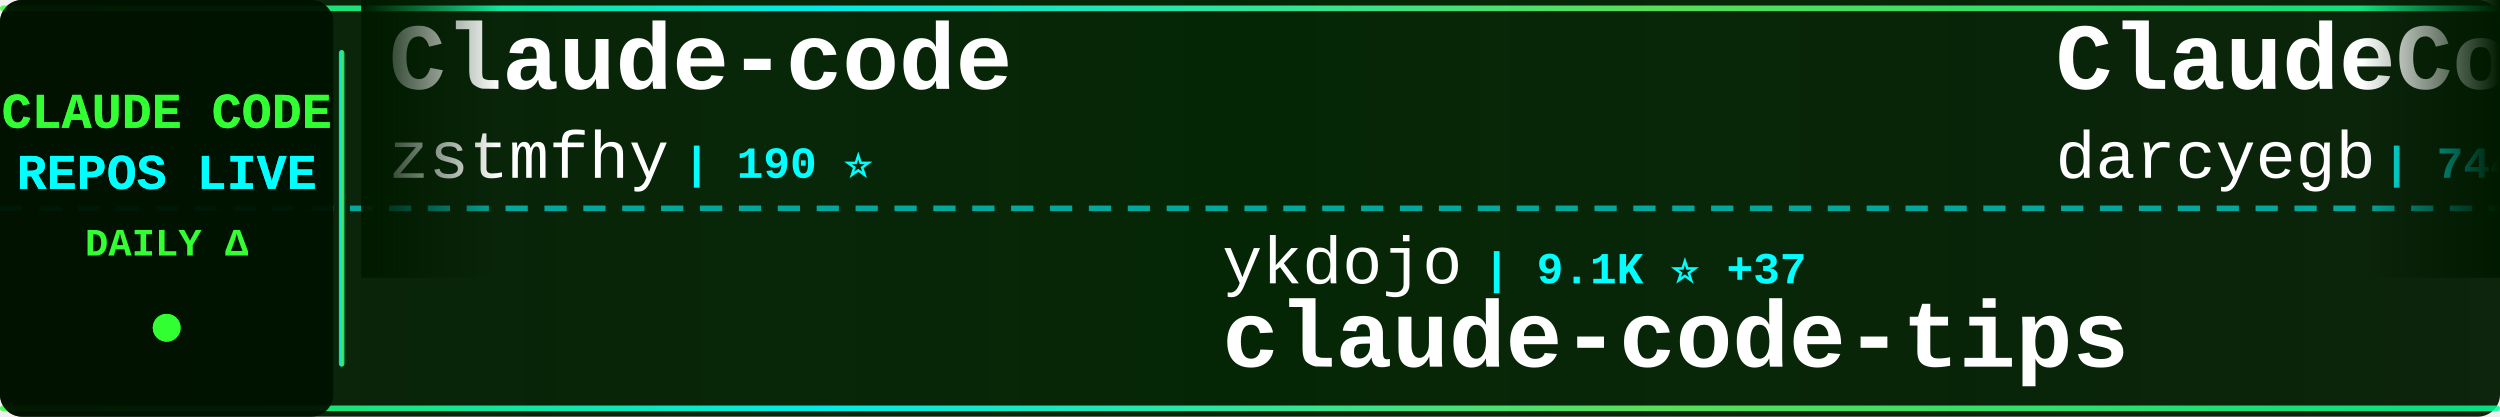
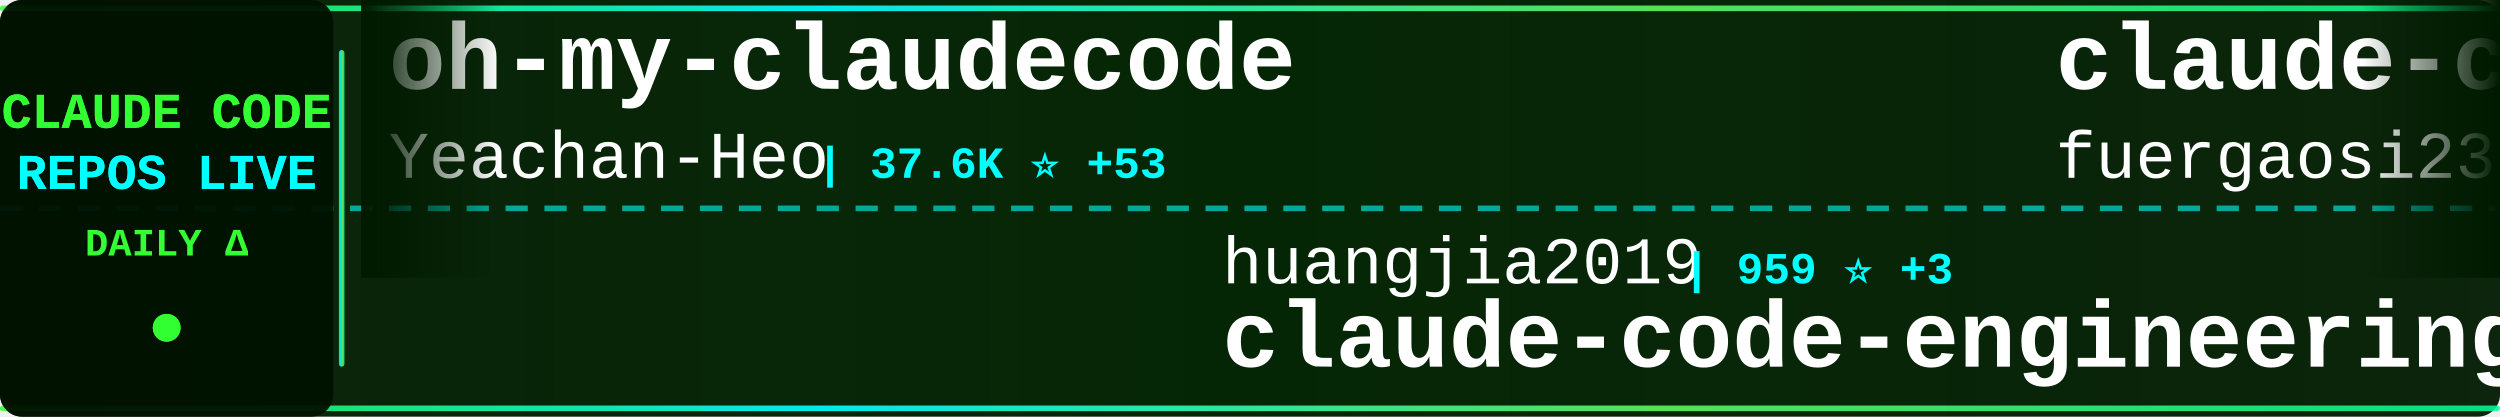
<svg xmlns="http://www.w3.org/2000/svg" width="900" height="150">
  <defs>
    <linearGradient id="tickerBg" x1="0%" y1="0%" x2="100%" y2="0%">
      <stop offset="0%" style="stop-color:#001a00;stop-opacity:0.95" />
      <stop offset="50%" style="stop-color:#002200;stop-opacity:0.98" />
      <stop offset="100%" style="stop-color:#001a00;stop-opacity:0.95" />
    </linearGradient>
    <linearGradient id="borderGrad" x1="0%" y1="0%" x2="100%" y2="0%">
      <stop offset="0%" style="stop-color:#33ff33;stop-opacity:0.85">
        <animate attributeName="stop-opacity" values="0.85;1;0.85" dur="2s" repeatCount="indefinite" />
      </stop>
      <stop offset="33%" style="stop-color:#00ffff;stop-opacity:0.9">
        <animate attributeName="stop-opacity" values="0.9;1;0.9" dur="2.2s" repeatCount="indefinite" />
      </stop>
      <stop offset="66%" style="stop-color:#66ff66;stop-opacity:0.85">
        <animate attributeName="stop-opacity" values="0.85;1;0.85" dur="1.8s" repeatCount="indefinite" />
      </stop>
      <stop offset="100%" style="stop-color:#00ff99;stop-opacity:0.85">
        <animate attributeName="stop-opacity" values="0.85;1;0.85" dur="2s" repeatCount="indefinite" />
      </stop>
    </linearGradient>
    <filter id="textGlow">
      <feGaussianBlur stdDeviation="0.1" result="coloredBlur" />
      <feMerge>
        <feMergeNode in="coloredBlur" />
        <feMergeNode in="SourceGraphic" />
      </feMerge>
    </filter>
    <filter id="metricGlow">
      <feGaussianBlur stdDeviation="0.2" result="coloredBlur" />
      <feMerge>
        <feMergeNode in="coloredBlur" />
        <feMergeNode in="SourceGraphic" />
      </feMerge>
    </filter>
    <linearGradient id="leftFade" x1="0%" y1="0%" x2="100%" y2="0%">
      <stop offset="0%" style="stop-color:#001a00;stop-opacity:1" />
      <stop offset="100%" style="stop-color:#001a00;stop-opacity:0" />
    </linearGradient>
    <linearGradient id="rightFade" x1="0%" y1="0%" x2="100%" y2="0%">
      <stop offset="0%" style="stop-color:#001a00;stop-opacity:0" />
      <stop offset="100%" style="stop-color:#001a00;stop-opacity:1" />
    </linearGradient>
  </defs>
  <rect width="900" height="150" fill="url(#tickerBg)" rx="8" />
  <rect x="0" y="2" width="900" height="2" fill="url(#borderGrad)" rx="1" />
  <rect x="0" y="146" width="900" height="2" fill="url(#borderGrad)" rx="1" />
  <line x1="0" y1="75" x2="900" y2="75" stroke="#00ffff" stroke-width="2" stroke-dasharray="8 6" opacity="0.6" />
  <rect x="0" y="0" width="120" height="150" fill="#001100" opacity="0.95" rx="8" />
  <text x="60" y="46" font-family="'Courier New', monospace" font-size="18" font-weight="bold" fill="#33ff33" text-anchor="middle" filter="url(#textGlow)">
    CLAUDE CODE
  </text>
  <text x="60" y="68" font-family="'Courier New', monospace" font-size="18" font-weight="bold" fill="#00ffff" text-anchor="middle" filter="url(#textGlow)">
    REPOS LIVE
  </text>
  <text x="60" y="92" font-family="'Courier New', monospace" font-size="14" font-weight="bold" fill="#33ff33" text-anchor="middle">
    DAILY Δ
  </text>
  <circle cx="60" cy="118" r="5" fill="#33ff33" filter="url(#metricGlow)">
    <animate attributeName="r" values="4;6;4" dur="1.5s" repeatCount="indefinite" />
    <animate attributeName="opacity" values="0.6;1;0.6" dur="1.5s" repeatCount="indefinite" />
  </circle>
  <rect x="122" y="18" width="2" height="114" fill="url(#borderGrad)" rx="1" />
  <clipPath id="tickerClip">
    <rect x="130" y="0" width="770" height="150" />
  </clipPath>
  <g clip-path="url(#tickerClip)">
    <g id="tickerItems">
      <animateTransform attributeName="transform" attributeType="XML" type="translate" from="0 0" to="-3000 0" dur="54s" repeatCount="indefinite" />
      <g transform="translate(0, 0)">
-         <text x="140" y="32" font-family="'Courier New', monospace" font-size="34" font-weight="bold" fill="#ffffff">Claude-code</text>
-         <text x="140" y="64" font-family="'Courier New', monospace" font-size="24" font-weight="normal" fill="#ffffff" opacity="1.0">zstmfhy</text>
-         <text x="246" y="64" font-family="'Courier New', monospace" font-size="16" font-weight="bold" fill="#00ffff"> | 190 ⭐</text>
+         <text x="140" y="32" font-family="'Courier New', monospace" font-size="34" font-weight="bold" fill="#ffffff">oh-my-claudecode</text>
+         <text x="140" y="64" font-family="'Courier New', monospace" font-size="24" font-weight="normal" fill="#ffffff" opacity="1.0">Yeachan-Heo</text>
+         <text x="294" y="64" font-family="'Courier New', monospace" font-size="16" font-weight="bold" fill="#00ffff"> | 37.6K ⭐ +53</text>
      </g>
      <g transform="translate(300, 0)">
-         <text x="140" y="102" font-family="'Courier New', monospace" font-size="24" font-weight="normal" fill="#ffffff" opacity="1.0">ykdojo</text>
-         <text x="234" y="102" font-family="'Courier New', monospace" font-size="16" font-weight="bold" fill="#00ffff"> | 9.1K ⭐ +37</text>
-         <text x="140" y="132" font-family="'Courier New', monospace" font-size="34" font-weight="bold" fill="#ffffff">claude-code-tips</text>
+         <text x="140" y="102" font-family="'Courier New', monospace" font-size="24" font-weight="normal" fill="#ffffff" opacity="1.0">huangjia2019</text>
+         <text x="306" y="102" font-family="'Courier New', monospace" font-size="16" font-weight="bold" fill="#00ffff"> | 959 ⭐ +3</text>
+         <text x="140" y="132" font-family="'Courier New', monospace" font-size="34" font-weight="bold" fill="#ffffff">claude-code-engineering</text>
      </g>
      <g transform="translate(600, 0)">
-         <text x="140" y="32" font-family="'Courier New', monospace" font-size="34" font-weight="bold" fill="#ffffff">ClaudeCodeAgents</text>
-         <text x="140" y="64" font-family="'Courier New', monospace" font-size="24" font-weight="normal" fill="#ffffff" opacity="1.0">darcyegb</text>
-         <text x="258" y="64" font-family="'Courier New', monospace" font-size="16" font-weight="bold" fill="#00ffff"> | 744 ⭐</text>
+         <text x="140" y="32" font-family="'Courier New', monospace" font-size="34" font-weight="bold" fill="#ffffff">claude-code-proxy</text>
+         <text x="140" y="64" font-family="'Courier New', monospace" font-size="24" font-weight="normal" fill="#ffffff" opacity="1.0">fuergaosi233</text>
+         <text x="306" y="64" font-family="'Courier New', monospace" font-size="16" font-weight="bold" fill="#00ffff"> | 2.7K ⭐ +1</text>
      </g>
      <g transform="translate(900, 0)">
-         <text x="140" y="102" font-family="'Courier New', monospace" font-size="24" font-weight="normal" fill="#ffffff" opacity="1.0">nicedreamzapp</text>
-         <text x="318" y="102" font-family="'Courier New', monospace" font-size="16" font-weight="bold" fill="#00ffff"> | 2.9K ⭐ +6</text>
-         <text x="140" y="132" font-family="'Courier New', monospace" font-size="34" font-weight="bold" fill="#ffffff">claude-code-local</text>
+         <text x="140" y="102" font-family="'Courier New', monospace" font-size="24" font-weight="normal" fill="#ffffff" opacity="1.0">huangserva</text>
+         <text x="282" y="102" font-family="'Courier New', monospace" font-size="16" font-weight="bold" fill="#00ffff"> | 617 ⭐ +1</text>
+         <text x="140" y="132" font-family="'Courier New', monospace" font-size="34" font-weight="bold" fill="#ffffff">claude-code-cli</text>
      </g>
      <g transform="translate(1200, 0)">
-         <text x="140" y="32" font-family="'Courier New', monospace" font-size="34" font-weight="bold" fill="#ffffff">ClaudeCode</text>
-         <text x="140" y="64" font-family="'Courier New', monospace" font-size="24" font-weight="normal" fill="#ffffff" opacity="1.0">guanshan</text>
-         <text x="258" y="64" font-family="'Courier New', monospace" font-size="16" font-weight="bold" fill="#00ffff"> | 61 ⭐</text>
+         <text x="140" y="32" font-family="'Courier New', monospace" font-size="34" font-weight="bold" fill="#ffffff">claude-code-action</text>
+         <text x="140" y="64" font-family="'Courier New', monospace" font-size="24" font-weight="normal" fill="#ffffff" opacity="1.0">anthropics</text>
+         <text x="282" y="64" font-family="'Courier New', monospace" font-size="16" font-weight="bold" fill="#00ffff"> | 8.3K ⭐ +17</text>
      </g>
      <g transform="translate(1500, 0)">
-         <text x="140" y="102" font-family="'Courier New', monospace" font-size="24" font-weight="normal" fill="#ffffff" opacity="1.0">anthropics</text>
-         <text x="282" y="102" font-family="'Courier New', monospace" font-size="16" font-weight="bold" fill="#00ffff"> | 8.3K ⭐ +12</text>
-         <text x="140" y="132" font-family="'Courier New', monospace" font-size="34" font-weight="bold" fill="#ffffff">claude-code-action</text>
+         <text x="140" y="102" font-family="'Courier New', monospace" font-size="24" font-weight="normal" fill="#ffffff" opacity="1.0">oboard</text>
+         <text x="234" y="102" font-family="'Courier New', monospace" font-size="16" font-weight="bold" fill="#00ffff"> | 3.2K ⭐ +1</text>
+         <text x="140" y="132" font-family="'Courier New', monospace" font-size="34" font-weight="bold" fill="#ffffff">claude-code-rev</text>
      </g>
      <g transform="translate(1800, 0)">
-         <text x="140" y="32" font-family="'Courier New', monospace" font-size="34" font-weight="bold" fill="#ffffff">awesome-claude-code-tool...</text>
-         <text x="140" y="64" font-family="'Courier New', monospace" font-size="24" font-weight="normal" fill="#ffffff" opacity="1.0">rohitg00</text>
-         <text x="258" y="64" font-family="'Courier New', monospace" font-size="16" font-weight="bold" fill="#00ffff"> | 2.3K ⭐ +4</text>
+         <text x="140" y="32" font-family="'Courier New', monospace" font-size="34" font-weight="bold" fill="#ffffff">claude-code-webui</text>
+         <text x="140" y="64" font-family="'Courier New', monospace" font-size="24" font-weight="normal" fill="#ffffff" opacity="1.0">sugyan</text>
+         <text x="234" y="64" font-family="'Courier New', monospace" font-size="16" font-weight="bold" fill="#00ffff"> | 1.1K ⭐ +2</text>
      </g>
      <g transform="translate(2100, 0)">
-         <text x="140" y="102" font-family="'Courier New', monospace" font-size="24" font-weight="normal" fill="#ffffff" opacity="1.0">alirezarezvani</text>
-         <text x="330" y="102" font-family="'Courier New', monospace" font-size="16" font-weight="bold" fill="#00ffff"> | 21.9K ⭐ +191</text>
-         <text x="140" y="132" font-family="'Courier New', monospace" font-size="34" font-weight="bold" fill="#ffffff">claude-skills</text>
+         <text x="140" y="102" font-family="'Courier New', monospace" font-size="24" font-weight="normal" fill="#ffffff" opacity="1.0">darcyegb</text>
+         <text x="258" y="102" font-family="'Courier New', monospace" font-size="16" font-weight="bold" fill="#00ffff"> | 744 ⭐</text>
+         <text x="140" y="132" font-family="'Courier New', monospace" font-size="34" font-weight="bold" fill="#ffffff">ClaudeCodeAgents</text>
      </g>
      <g transform="translate(2400, 0)">
-         <text x="140" y="32" font-family="'Courier New', monospace" font-size="34" font-weight="bold" fill="#ffffff">claude-code-from-scratch</text>
-         <text x="140" y="64" font-family="'Courier New', monospace" font-size="24" font-weight="normal" fill="#ffffff" opacity="1.0">Windy3f3f3f3f</text>
-         <text x="318" y="64" font-family="'Courier New', monospace" font-size="16" font-weight="bold" fill="#00ffff"> | 2.2K ⭐ +19</text>
+         <text x="140" y="32" font-family="'Courier New', monospace" font-size="34" font-weight="bold" fill="#ffffff">claude-code-tips</text>
+         <text x="140" y="64" font-family="'Courier New', monospace" font-size="24" font-weight="normal" fill="#ffffff" opacity="1.0">ykdojo</text>
+         <text x="234" y="64" font-family="'Courier New', monospace" font-size="16" font-weight="bold" fill="#00ffff"> | 9.1K ⭐ +35</text>
      </g>
      <g transform="translate(2700, 0)">
-         <text x="140" y="102" font-family="'Courier New', monospace" font-size="24" font-weight="normal" fill="#ffffff" opacity="1.0">LING71671</text>
-         <text x="270" y="102" font-family="'Courier New', monospace" font-size="16" font-weight="bold" fill="#00ffff"> | 912 ⭐</text>
-         <text x="140" y="132" font-family="'Courier New', monospace" font-size="34" font-weight="bold" fill="#ffffff">Open-ClaudeCode</text>
+         <text x="140" y="102" font-family="'Courier New', monospace" font-size="24" font-weight="normal" fill="#ffffff" opacity="1.0">anthropics</text>
+         <text x="282" y="102" font-family="'Courier New', monospace" font-size="16" font-weight="bold" fill="#00ffff"> | 901 ⭐ +1</text>
+         <text x="140" y="132" font-family="'Courier New', monospace" font-size="34" font-weight="bold" fill="#ffffff">claude-code-base-action</text>
      </g>
      <g transform="translate(3000, 0)">
-         <text x="140" y="32" font-family="'Courier New', monospace" font-size="34" font-weight="bold" fill="#ffffff">Claude-code</text>
-         <text x="140" y="64" font-family="'Courier New', monospace" font-size="24" font-weight="normal" fill="#ffffff" opacity="1.0">zstmfhy</text>
-         <text x="246" y="64" font-family="'Courier New', monospace" font-size="16" font-weight="bold" fill="#00ffff"> | 190 ⭐</text>
+         <text x="140" y="32" font-family="'Courier New', monospace" font-size="34" font-weight="bold" fill="#ffffff">oh-my-claudecode</text>
+         <text x="140" y="64" font-family="'Courier New', monospace" font-size="24" font-weight="normal" fill="#ffffff" opacity="1.0">Yeachan-Heo</text>
+         <text x="294" y="64" font-family="'Courier New', monospace" font-size="16" font-weight="bold" fill="#00ffff"> | 37.6K ⭐ +53</text>
      </g>
      <g transform="translate(3300, 0)">
-         <text x="140" y="102" font-family="'Courier New', monospace" font-size="24" font-weight="normal" fill="#ffffff" opacity="1.0">ykdojo</text>
-         <text x="234" y="102" font-family="'Courier New', monospace" font-size="16" font-weight="bold" fill="#00ffff"> | 9.1K ⭐ +37</text>
-         <text x="140" y="132" font-family="'Courier New', monospace" font-size="34" font-weight="bold" fill="#ffffff">claude-code-tips</text>
+         <text x="140" y="102" font-family="'Courier New', monospace" font-size="24" font-weight="normal" fill="#ffffff" opacity="1.0">huangjia2019</text>
+         <text x="306" y="102" font-family="'Courier New', monospace" font-size="16" font-weight="bold" fill="#00ffff"> | 959 ⭐ +3</text>
+         <text x="140" y="132" font-family="'Courier New', monospace" font-size="34" font-weight="bold" fill="#ffffff">claude-code-engineering</text>
      </g>
      <g transform="translate(3600, 0)">
-         <text x="140" y="32" font-family="'Courier New', monospace" font-size="34" font-weight="bold" fill="#ffffff">ClaudeCodeAgents</text>
-         <text x="140" y="64" font-family="'Courier New', monospace" font-size="24" font-weight="normal" fill="#ffffff" opacity="1.0">darcyegb</text>
-         <text x="258" y="64" font-family="'Courier New', monospace" font-size="16" font-weight="bold" fill="#00ffff"> | 744 ⭐</text>
+         <text x="140" y="32" font-family="'Courier New', monospace" font-size="34" font-weight="bold" fill="#ffffff">claude-code-proxy</text>
+         <text x="140" y="64" font-family="'Courier New', monospace" font-size="24" font-weight="normal" fill="#ffffff" opacity="1.0">fuergaosi233</text>
+         <text x="306" y="64" font-family="'Courier New', monospace" font-size="16" font-weight="bold" fill="#00ffff"> | 2.7K ⭐ +1</text>
      </g>
      <g transform="translate(3900, 0)">
-         <text x="140" y="102" font-family="'Courier New', monospace" font-size="24" font-weight="normal" fill="#ffffff" opacity="1.0">nicedreamzapp</text>
-         <text x="318" y="102" font-family="'Courier New', monospace" font-size="16" font-weight="bold" fill="#00ffff"> | 2.9K ⭐ +6</text>
-         <text x="140" y="132" font-family="'Courier New', monospace" font-size="34" font-weight="bold" fill="#ffffff">claude-code-local</text>
+         <text x="140" y="102" font-family="'Courier New', monospace" font-size="24" font-weight="normal" fill="#ffffff" opacity="1.0">huangserva</text>
+         <text x="282" y="102" font-family="'Courier New', monospace" font-size="16" font-weight="bold" fill="#00ffff"> | 617 ⭐ +1</text>
+         <text x="140" y="132" font-family="'Courier New', monospace" font-size="34" font-weight="bold" fill="#ffffff">claude-code-cli</text>
      </g>
    </g>
  </g>
  <rect x="130" y="0" width="50" height="100" fill="url(#leftFade)" />
  <rect x="850" y="0" width="50" height="100" fill="url(#rightFade)" />
</svg>
